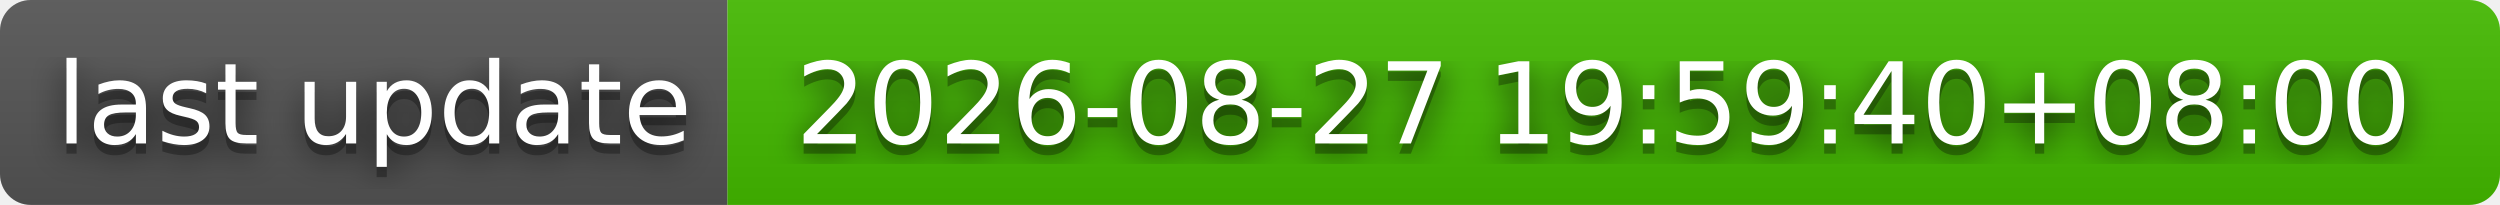
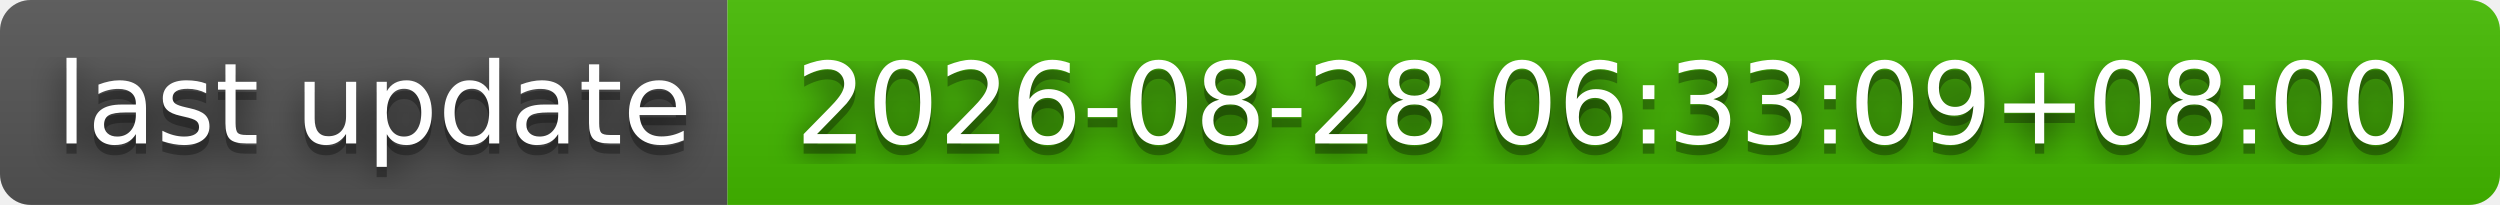
- <svg xmlns="http://www.w3.org/2000/svg" width="244" height="20" role="img" aria-label="last update: 2026-08-27 19:59:40+08:00">
+ <svg xmlns="http://www.w3.org/2000/svg" width="244" height="20" role="img" aria-label="last update: 2026-08-28 06:33:09+08:00">
  <filter id="blur">
    <feGaussianBlur stdDeviation="16" />
  </filter>
  <linearGradient id="s" x2="0" y2="100%">
    <stop offset="0" stop-color="#bbb" stop-opacity=".1" />
    <stop offset="1" stop-opacity=".1" />
  </linearGradient>
  <clipPath id="r">
    <rect width="244" height="20" rx="3" />
  </clipPath>
  <g clip-path="url(#r)">
    <rect width="71" height="20" fill="#555" />
    <rect x="71" width="173" height="20" fill="#4b0" />
    <rect width="244" height="20" fill="url(#s)" />
  </g>
  <g fill="#fff" text-anchor="middle" font-family="Verdana,Geneva,DejaVu Sans,sans-serif" text-rendering="geometricPrecision" font-size="110">
    <g transform="scale(.1)">
      <g aria-hidden="true" fill="#010101">
        <text x="365" y="150" fill-opacity=".8" filter="url(#blur)" textLength="610">last update</text>
        <text x="365" y="150" fill-opacity=".3" textLength="610">last update</text>
      </g>
      <text x="365" y="140" textLength="610">last update</text>
    </g>
    <g transform="scale(.1)">
      <g aria-hidden="true" fill="#010101">
-         <text x="1565" y="150" fill-opacity=".8" filter="url(#blur)" textLength="1630">2026-08-27 19:59:40+08:00</text>
-         <text x="1565" y="150" fill-opacity=".3" textLength="1630">2026-08-27 19:59:40+08:00</text>
+         <text x="1565" y="150" fill-opacity=".8" filter="url(#blur)" textLength="1630">2026-08-28 06:33:09+08:00</text>
+         <text x="1565" y="150" fill-opacity=".3" textLength="1630">2026-08-28 06:33:09+08:00</text>
      </g>
-       <text x="1565" y="140" textLength="1630">2026-08-27 19:59:40+08:00</text>
+       <text x="1565" y="140" textLength="1630">2026-08-28 06:33:09+08:00</text>
    </g>
  </g>
</svg>
